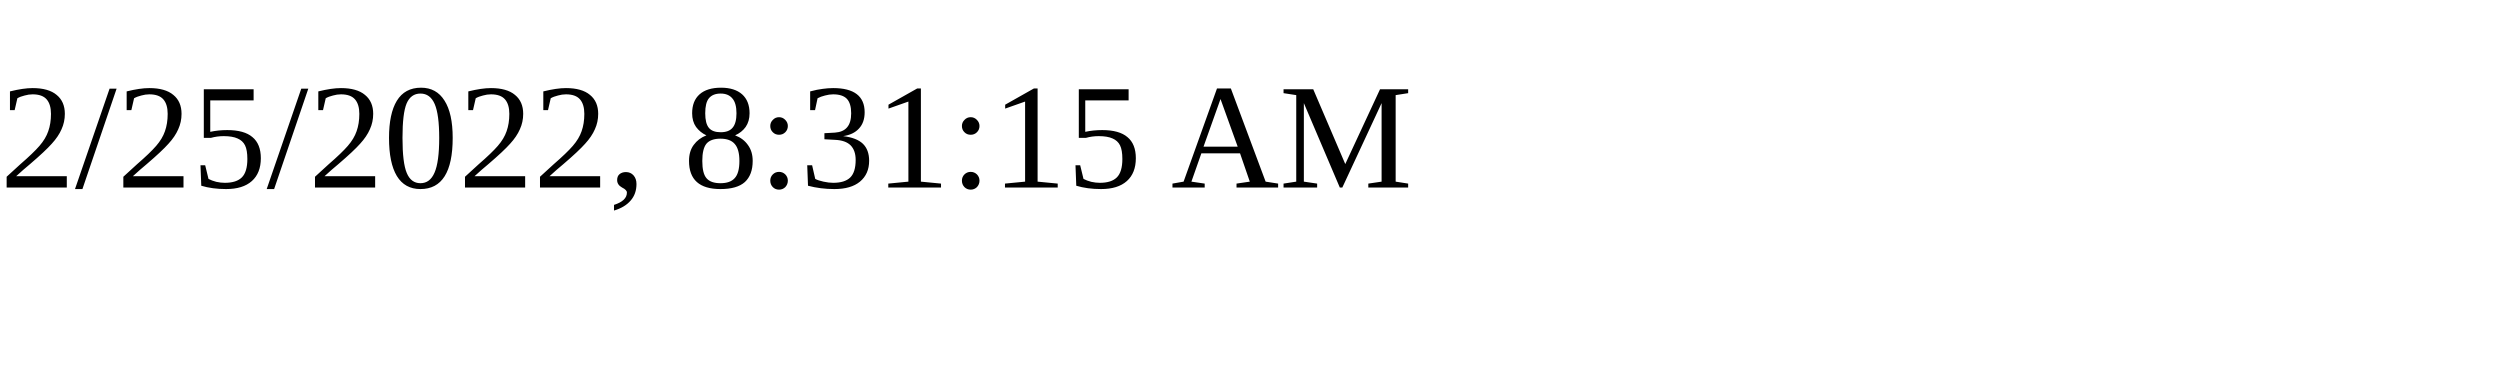
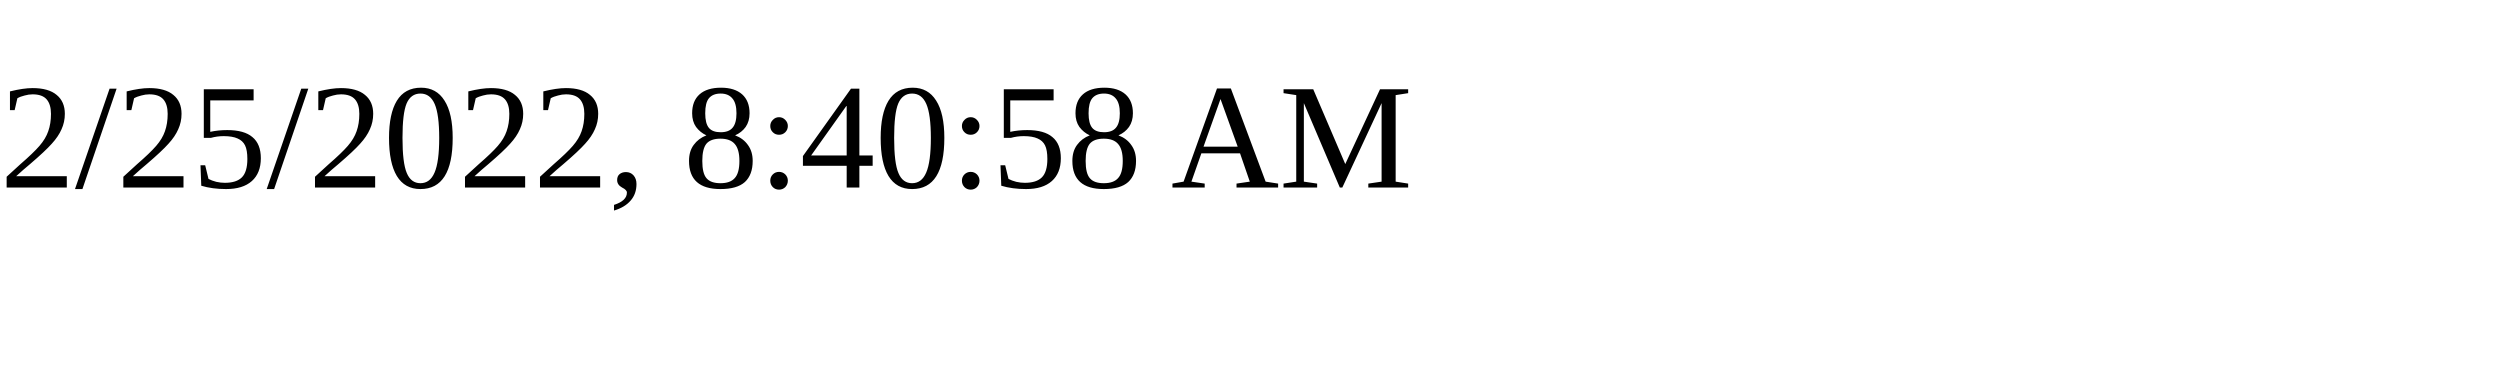
<svg xmlns="http://www.w3.org/2000/svg" height="30" width="200">
-   <text x="0" y="15">2/25/2022, 8:31:15 AM</text>
+   <text x="0" y="15">2/25/2022, 8:40:58 AM</text>
</svg>
